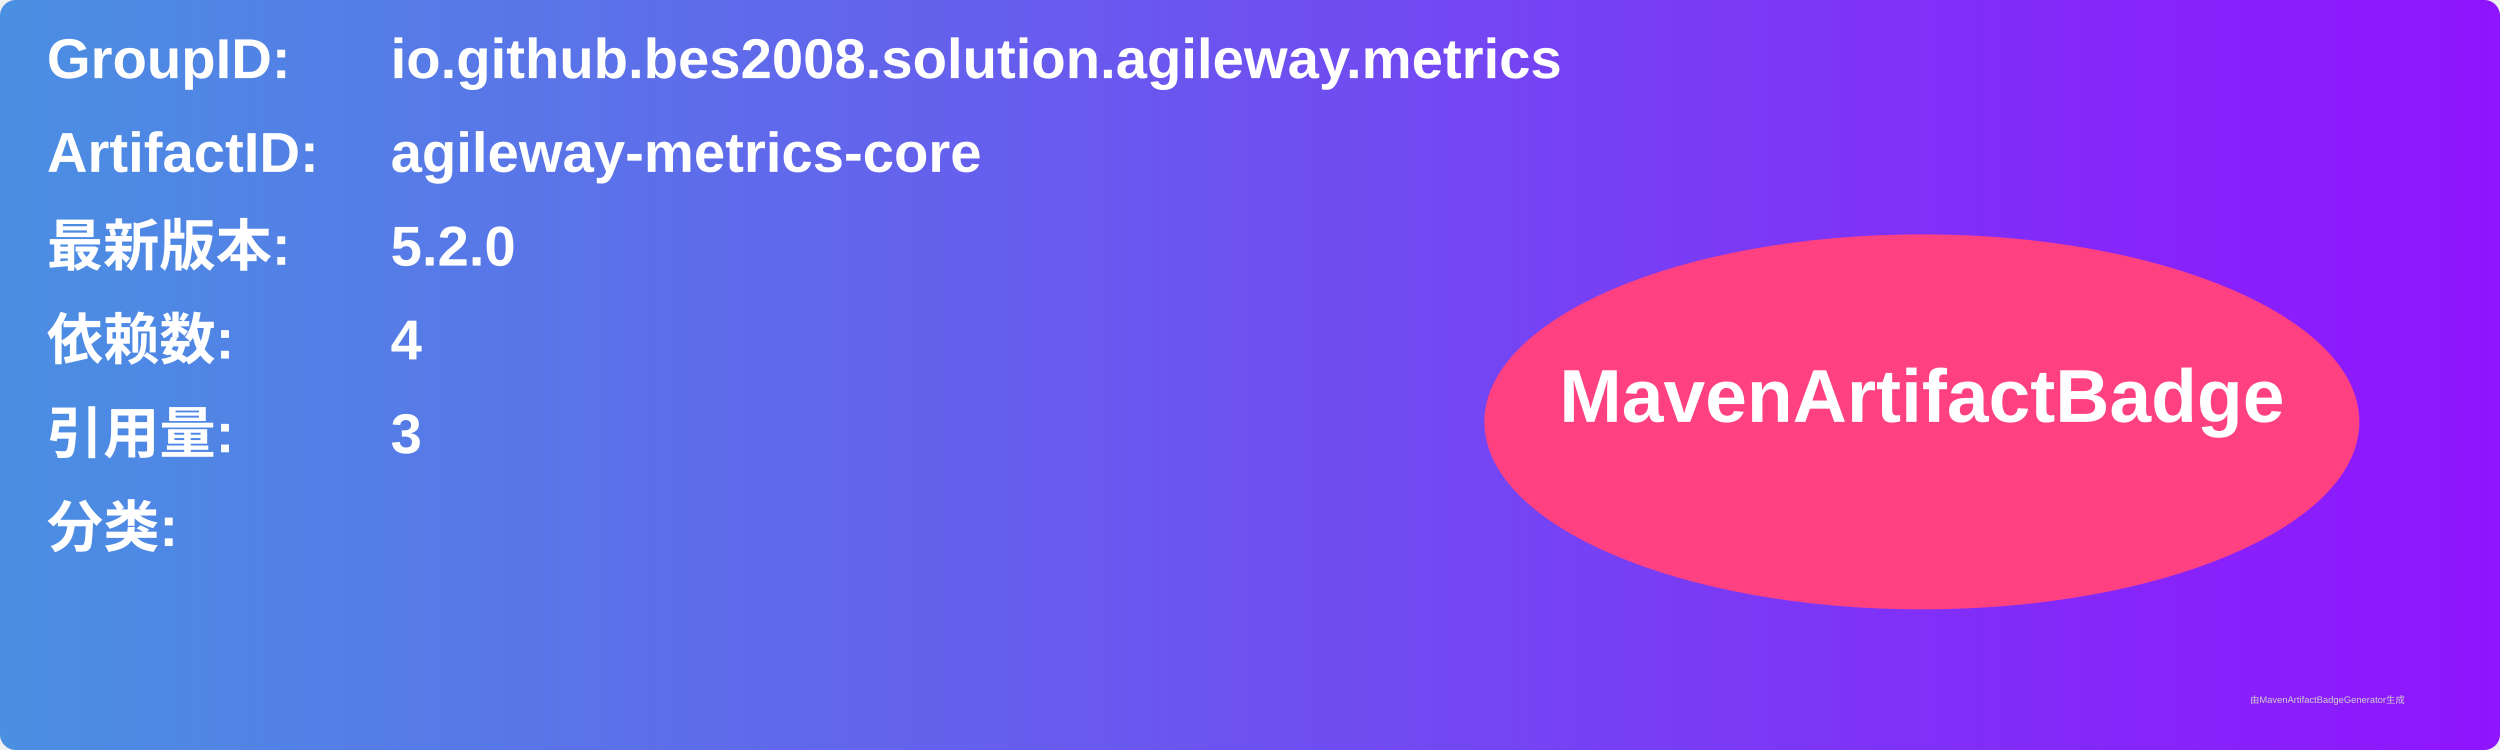
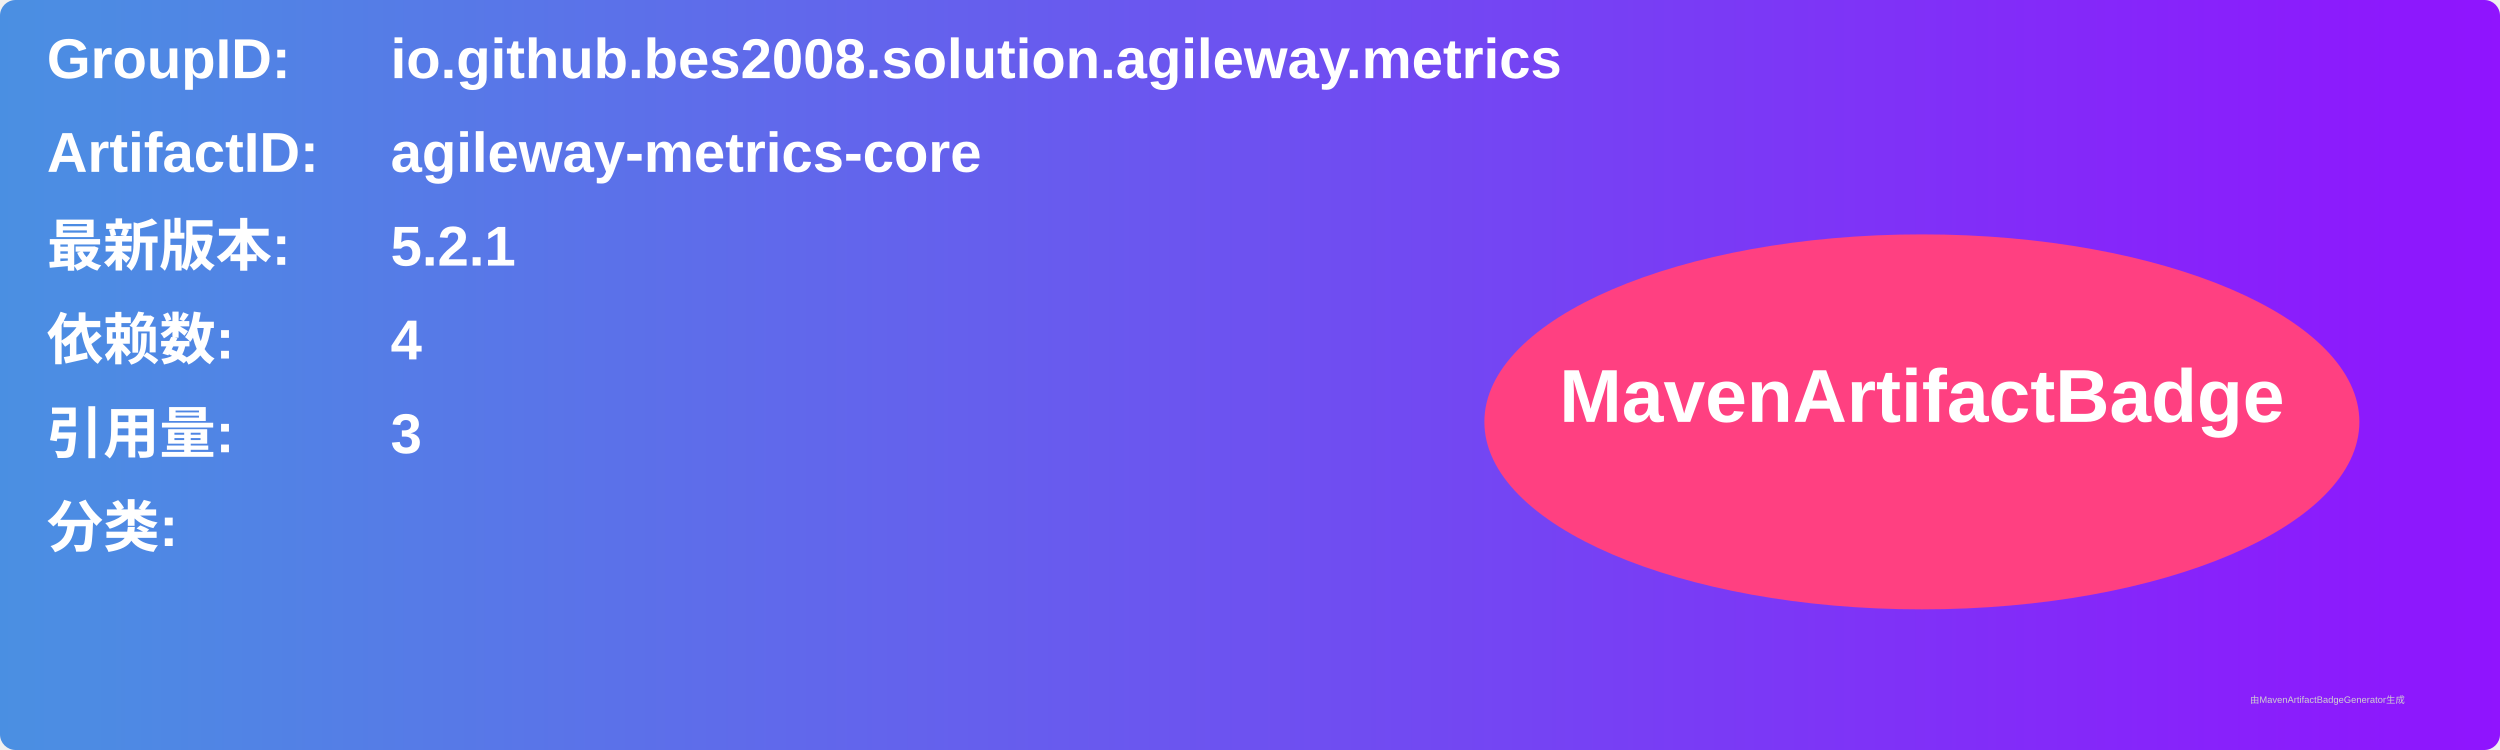
<svg xmlns="http://www.w3.org/2000/svg" width="800" height="240" viewBox="0 0 800 240">
  <linearGradient id="grad" x1="0%" y1="0%" x2="100%" y2="0%">
    <stop offset="0%" stop-color="#4a90e2" />
    <stop offset="100%" stop-color="#9013fe" />
  </linearGradient>
  <rect width="100%" height="100%" rx="5" ry="5" fill="url(#grad)" />
  <g transform="translate(15, 15)">
    <text x="0" y="10" font-family="Arial" font-size="18" fill="white" font-weight="bold" width="260">GroupID:</text>
    <text x="110" y="10" font-family="Arial" font-size="18" fill="white" font-weight="bold" width="460">io.github.bes2008.solution.agileway.metrics</text>
    <text x="0" y="40" font-family="Arial" font-size="18" fill="white" font-weight="bold" width="260">ArtifactID:</text>
    <text x="110" y="40" font-family="Arial" font-size="18" fill="white" font-weight="bold" width="460">agileway-metrics-core</text>
    <text x="0" y="70" font-family="Arial" font-size="18" fill="white" font-weight="bold">最新版本:</text>
    <text x="110" y="70" font-family="Arial" font-size="18" fill="white" font-weight="bold">
-       <tspan font-weight="bold">5.2.0</tspan>
+       <tspan font-weight="bold">5.2.1</tspan>
    </text>
    <text x="0" y="100" font-family="Arial" font-size="18" fill="white" font-weight="bold">依赖数: </text>
    <text x="110" y="100" font-family="Arial" font-size="18" fill="white">
      <tspan font-weight="bold">4</tspan>
    </text>
    <text x="0" y="130" font-family="Arial" font-size="18" fill="white" font-weight="bold">引用量: </text>
    <text x="110" y="130" font-family="Arial" font-size="18" fill="white">
      <tspan font-weight="bold">3</tspan>
    </text>
    <text x="0" y="160" font-family="Arial" font-size="18" fill="white" font-weight="bold">分类:</text>
    <text x="10" y="190" font-family="Arial" font-size="10" fill="white">
      <tspan font-weight="bold" />
    </text>
    <ellipse cx="600" cy="120" rx="140" ry="60" fill="#ff4081" />
    <text x="600" y="120" text-anchor="middle" font-family="Arial" font-size="24" fill="white" font-weight="bold">MavenArtifactBadge</text>
  </g>
  <text x="720" y="225" font-family="Arial" font-size="3" fill="#d0d0d0">由MavenArtifactBadgeGenerator生成</text>
</svg>
